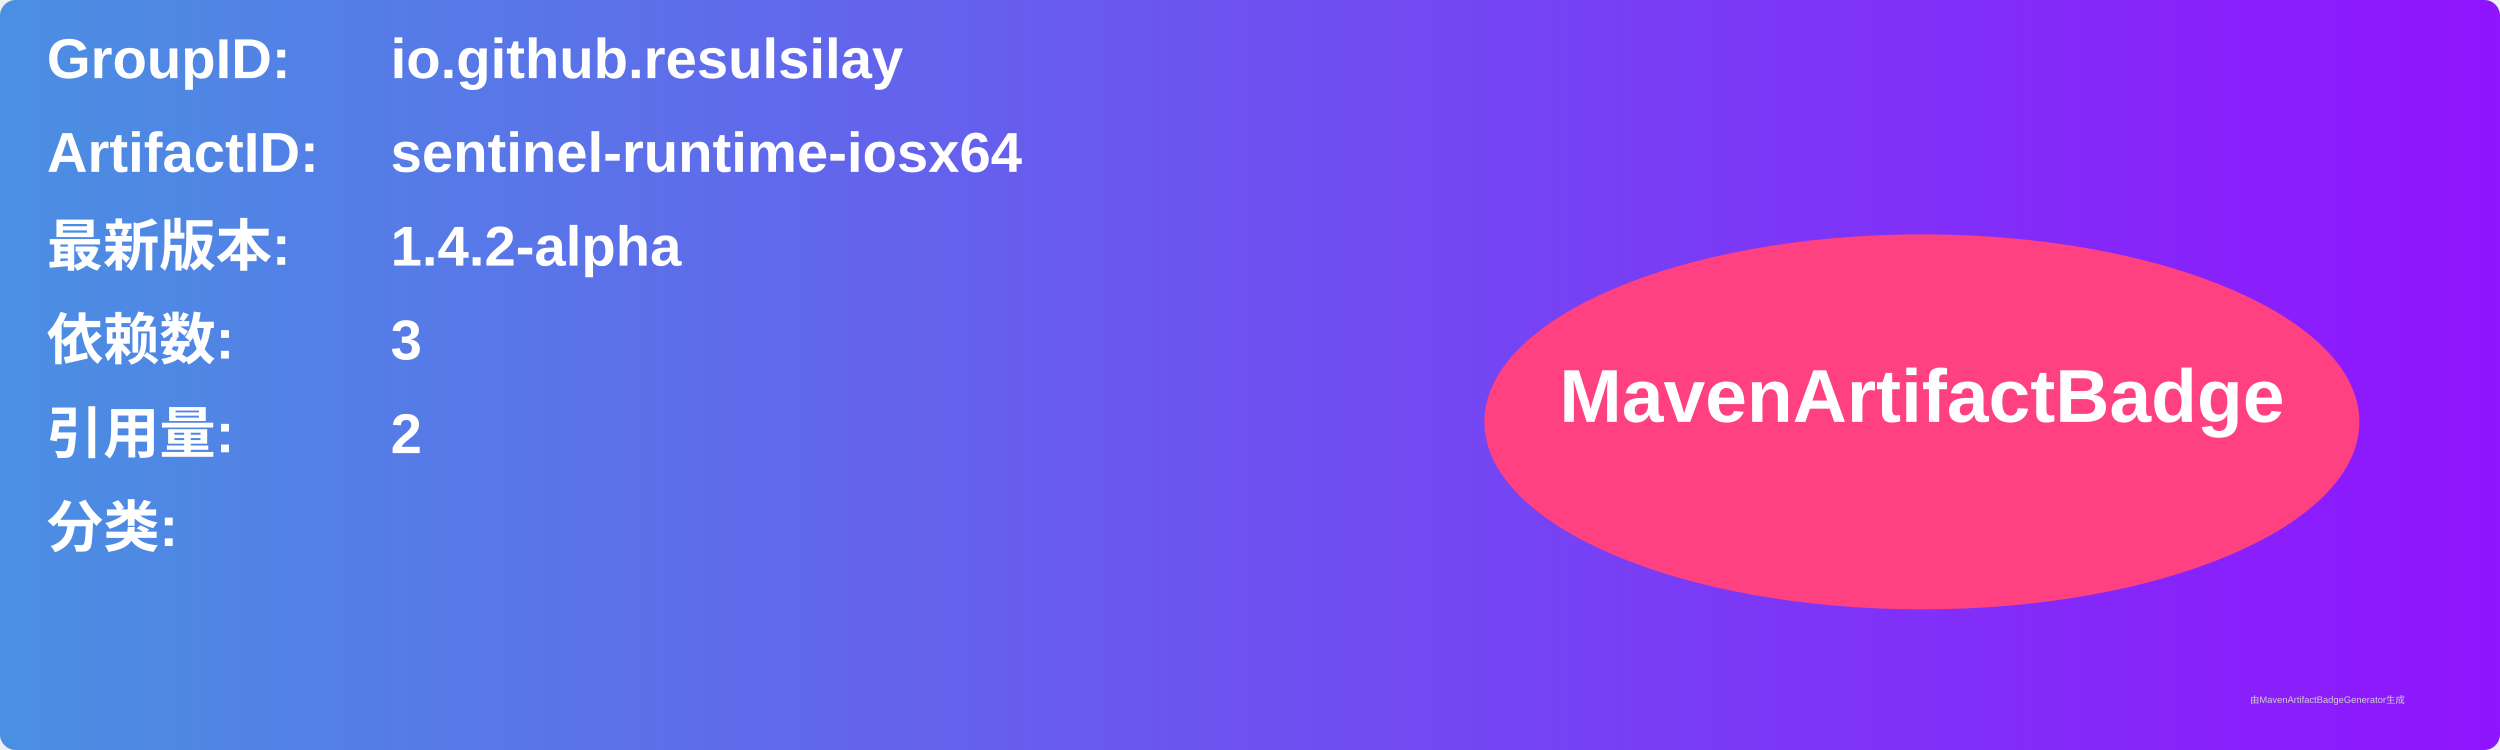
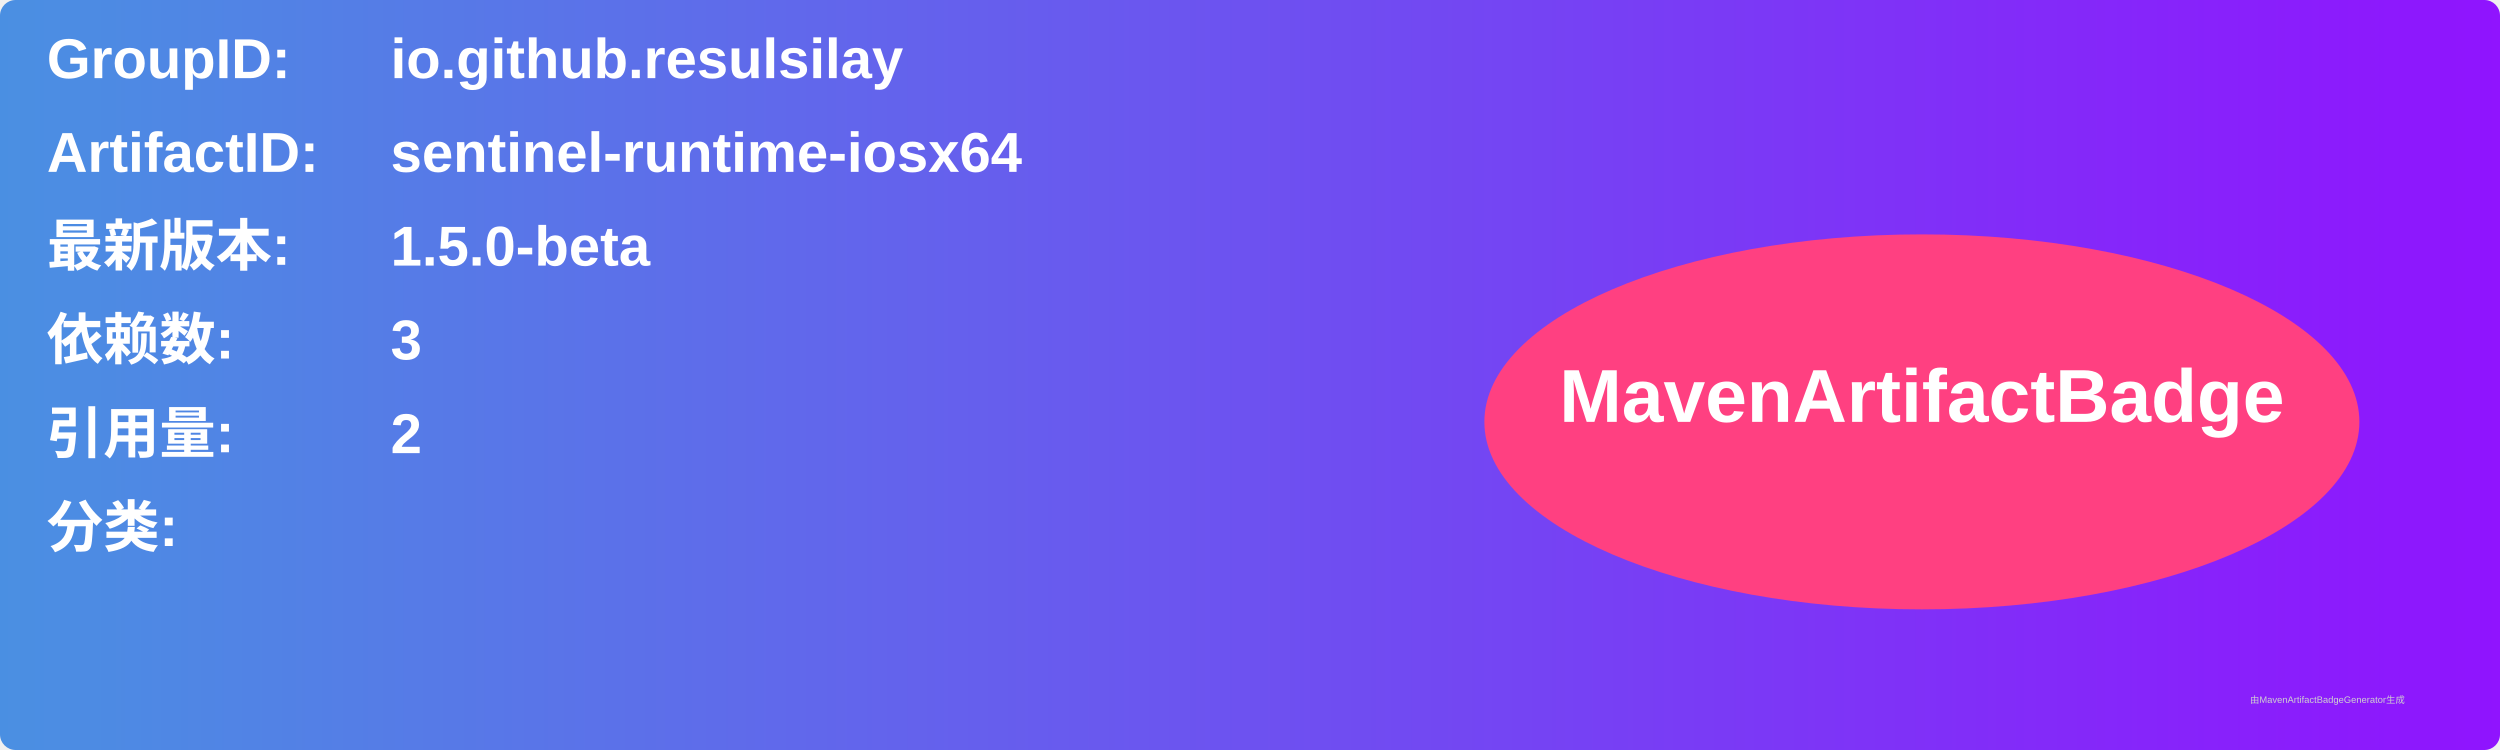
<svg xmlns="http://www.w3.org/2000/svg" width="800" height="240" viewBox="0 0 800 240">
  <linearGradient id="grad" x1="0%" y1="0%" x2="100%" y2="0%">
    <stop offset="0%" stop-color="#4a90e2" />
    <stop offset="100%" stop-color="#9013fe" />
  </linearGradient>
  <rect width="100%" height="100%" rx="5" ry="5" fill="url(#grad)" />
  <g transform="translate(15, 15)">
    <text x="0" y="10" font-family="Arial" font-size="18" fill="white" font-weight="bold" width="260">GroupID:</text>
    <text x="110" y="10" font-family="Arial" font-size="18" fill="white" font-weight="bold" width="460">io.github.resulsilay</text>
    <text x="0" y="40" font-family="Arial" font-size="18" fill="white" font-weight="bold" width="260">ArtifactID:</text>
    <text x="110" y="40" font-family="Arial" font-size="18" fill="white" font-weight="bold" width="460">sentinel-runtime-iosx64</text>
    <text x="0" y="70" font-family="Arial" font-size="18" fill="white" font-weight="bold">最新版本:</text>
    <text x="110" y="70" font-family="Arial" font-size="18" fill="white" font-weight="bold">
-       <tspan font-weight="bold">1.4.2-alpha</tspan>
+       <tspan font-weight="bold">1.5.0-beta</tspan>
    </text>
    <text x="0" y="100" font-family="Arial" font-size="18" fill="white" font-weight="bold">依赖数: </text>
    <text x="110" y="100" font-family="Arial" font-size="18" fill="white">
      <tspan font-weight="bold">3</tspan>
    </text>
    <text x="0" y="130" font-family="Arial" font-size="18" fill="white" font-weight="bold">引用量: </text>
    <text x="110" y="130" font-family="Arial" font-size="18" fill="white">
      <tspan font-weight="bold">2</tspan>
    </text>
    <text x="0" y="160" font-family="Arial" font-size="18" fill="white" font-weight="bold">分类:</text>
    <text x="10" y="190" font-family="Arial" font-size="10" fill="white">
      <tspan font-weight="bold" />
    </text>
    <ellipse cx="600" cy="120" rx="140" ry="60" fill="#ff4081" />
    <text x="600" y="120" text-anchor="middle" font-family="Arial" font-size="24" fill="white" font-weight="bold">MavenArtifactBadge</text>
  </g>
  <text x="720" y="225" font-family="Arial" font-size="3" fill="#d0d0d0">由MavenArtifactBadgeGenerator生成</text>
</svg>
